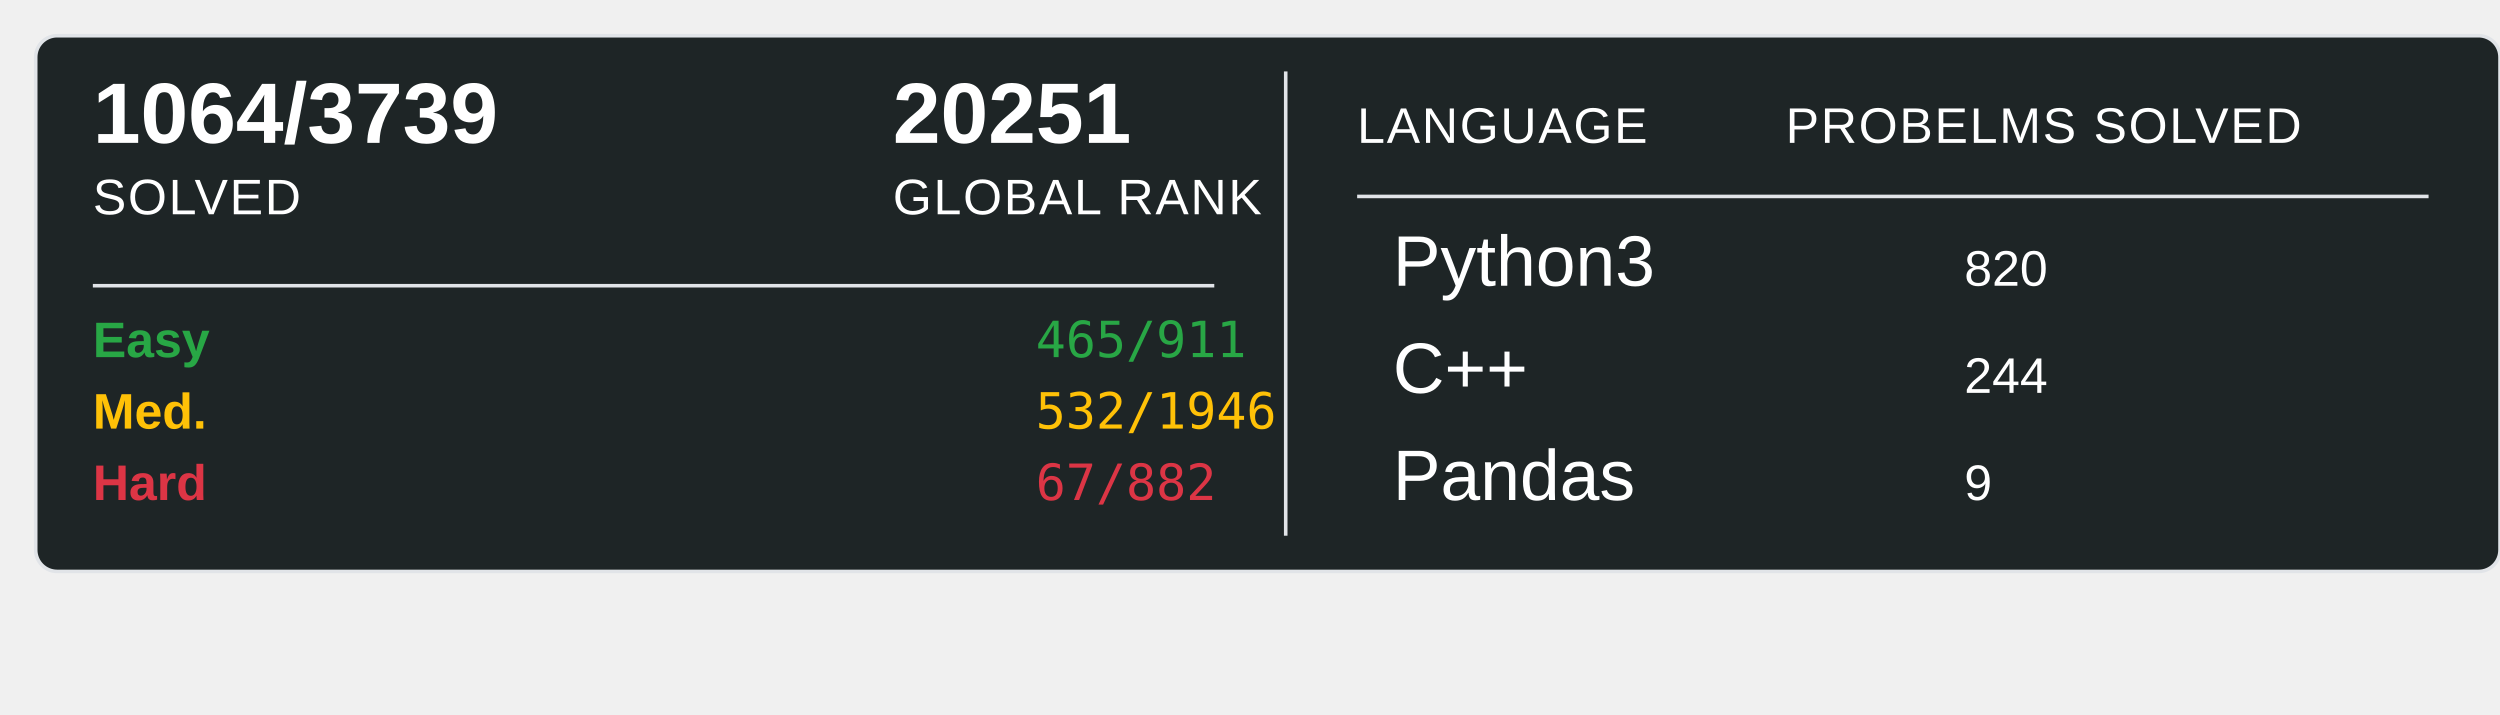
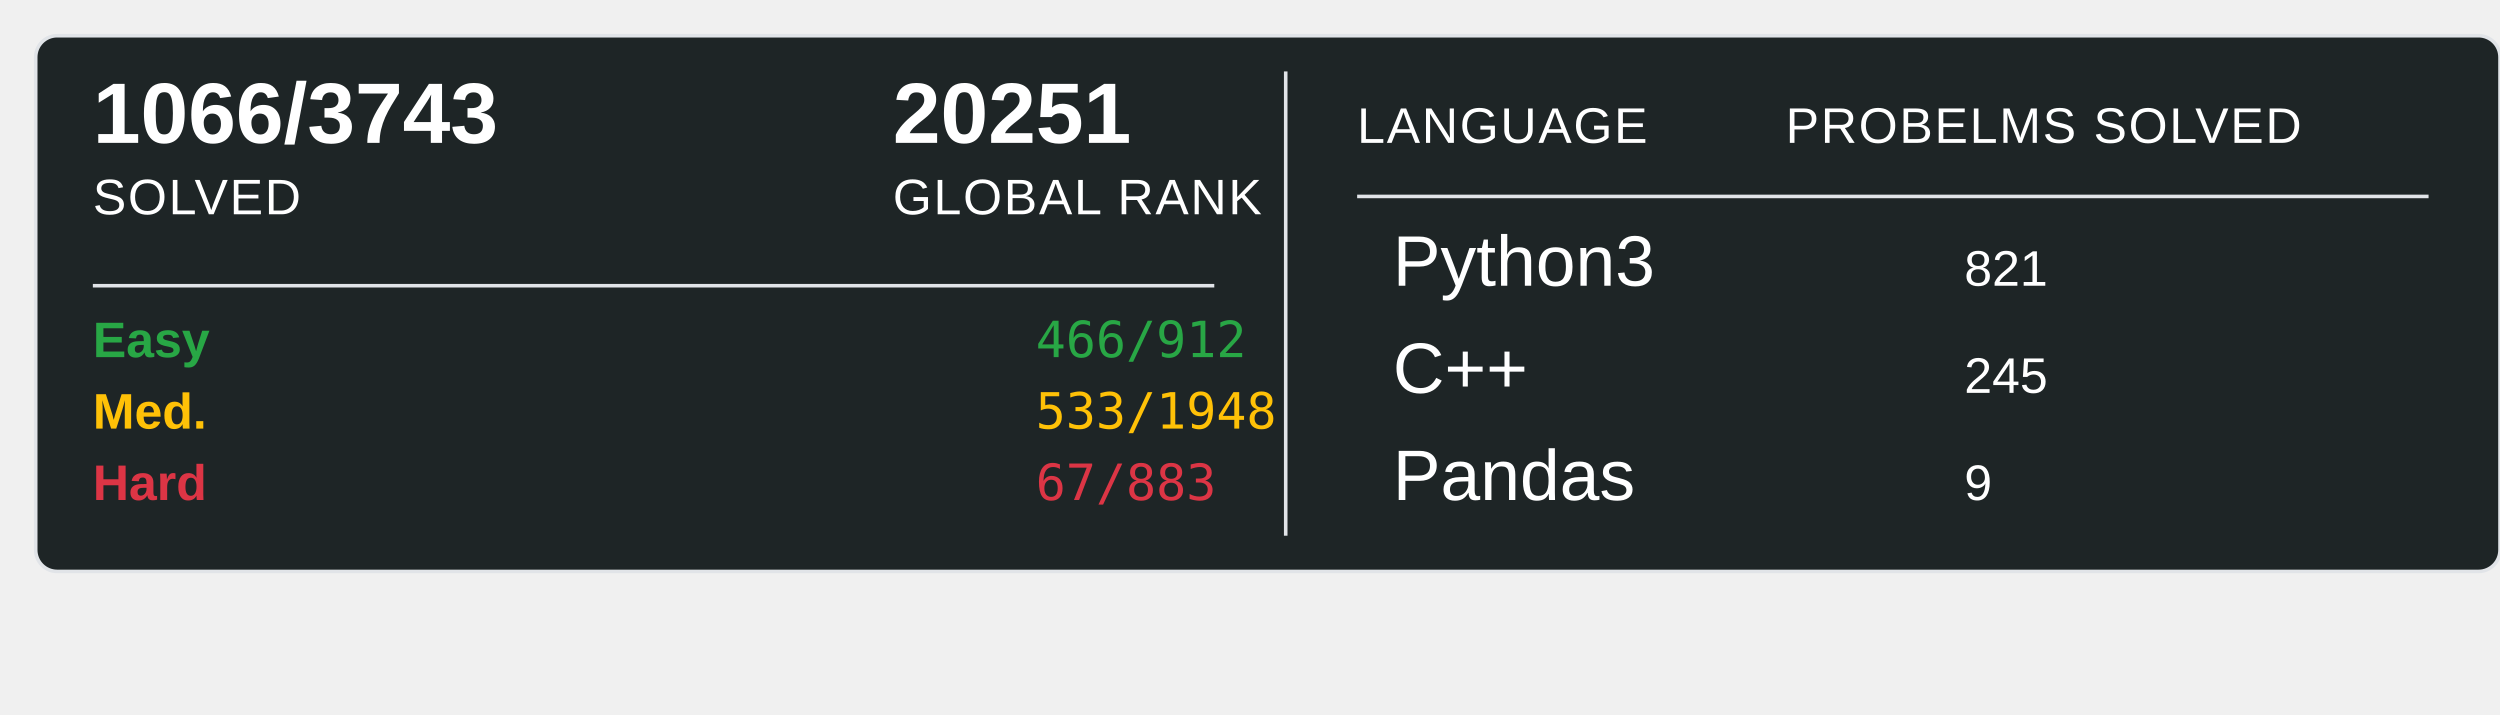
<svg xmlns="http://www.w3.org/2000/svg" width="700" height="200">
  <rect x="10" y="10" width="690" height="150" rx="6" ry="6" fill="#1E2526" stroke="#e1e4e8" stroke-width="1" />
-   <text x="26" y="40" font-family="Arial, sans-serif" font-size="24" font-weight="600" fill="#ffffff">1064/3739</text>
+   <text x="26" y="40" font-family="Arial, sans-serif" font-size="24" font-weight="600" fill="#ffffff">1066/3743</text>
  <text x="26" y="60" font-family="Arial, sans-serif" font-size="14" fill="#ffffff" text-transform="uppercase" letter-spacing="0.5">SOLVED</text>
  <text x="250" y="40" font-family="Arial, sans-serif" font-size="24" font-weight="600" fill="#ffffff">20251</text>
  <text x="250" y="60" font-family="Arial, sans-serif" font-size="14" fill="#ffffff" text-transform="uppercase" letter-spacing="0.5">GLOBAL RANK</text>
  <line x1="26" y1="80" x2="340" y2="80" stroke="#e1e4e8" stroke-width="1" />
  <text x="26" y="100" font-family="Arial, sans-serif" font-size="14" font-weight="600" fill="#28a745">Easy</text>
-   <text x="290" y="100" font-family="monospace" font-size="14" fill="#28a745">465/911</text>
+   <text x="290" y="100" font-family="monospace" font-size="14" fill="#28a745">466/912</text>
  <text x="26" y="120" font-family="Arial, sans-serif" font-size="14" font-weight="600" fill="#ffc107">Med.</text>
-   <text x="290" y="120" font-family="monospace" font-size="14" fill="#ffc107">532/1946</text>
+   <text x="290" y="120" font-family="monospace" font-size="14" fill="#ffc107">533/1948</text>
  <text x="26" y="140" font-family="Arial, sans-serif" font-size="14" font-weight="600" fill="#dc3545">Hard</text>
-   <text x="290" y="140" font-family="monospace" font-size="14" fill="#dc3545">67/882</text>
+   <text x="290" y="140" font-family="monospace" font-size="14" fill="#dc3545">67/883</text>
  <line x1="360" y1="20" x2="360" y2="150" stroke="#e1e4e8" stroke-width="1" />
  <text x="380" y="40" font-family="Arial, sans-serif" font-size="14" fill="#ffffff" text-transform="uppercase" letter-spacing="0.5">LANGUAGE</text>
  <line x1="380" y1="55" x2="680" y2="55" stroke="#e1e4e8" stroke-width="1" />
  <text x="500" y="40" font-family="Arial, sans-serif" font-size="14" fill="#ffffff" text-transform="uppercase" letter-spacing="0.5">PROBELMS SOLVED</text>
  <text x="390" y="80" font-family="Arial, sans-serif" font-size="20" fill="#ffffff">Python3</text>
-   <text x="550" y="80" font-family="Arial, sans-serif" font-size="14" fill="#ffffff">820</text>
+   <text x="550" y="80" font-family="Arial, sans-serif" font-size="14" fill="#ffffff">821</text>
  <text x="390" y="110" font-family="Arial, sans-serif" font-size="20" fill="#ffffff">C++</text>
-   <text x="550" y="110" font-family="Arial, sans-serif" font-size="14" fill="#ffffff">244</text>
+   <text x="550" y="110" font-family="Arial, sans-serif" font-size="14" fill="#ffffff">245</text>
  <text x="390" y="140" font-family="Arial, sans-serif" font-size="20" fill="#ffffff">Pandas</text>
  <text x="550" y="140" font-family="Arial, sans-serif" font-size="14" fill="#ffffff">9</text>
</svg>
